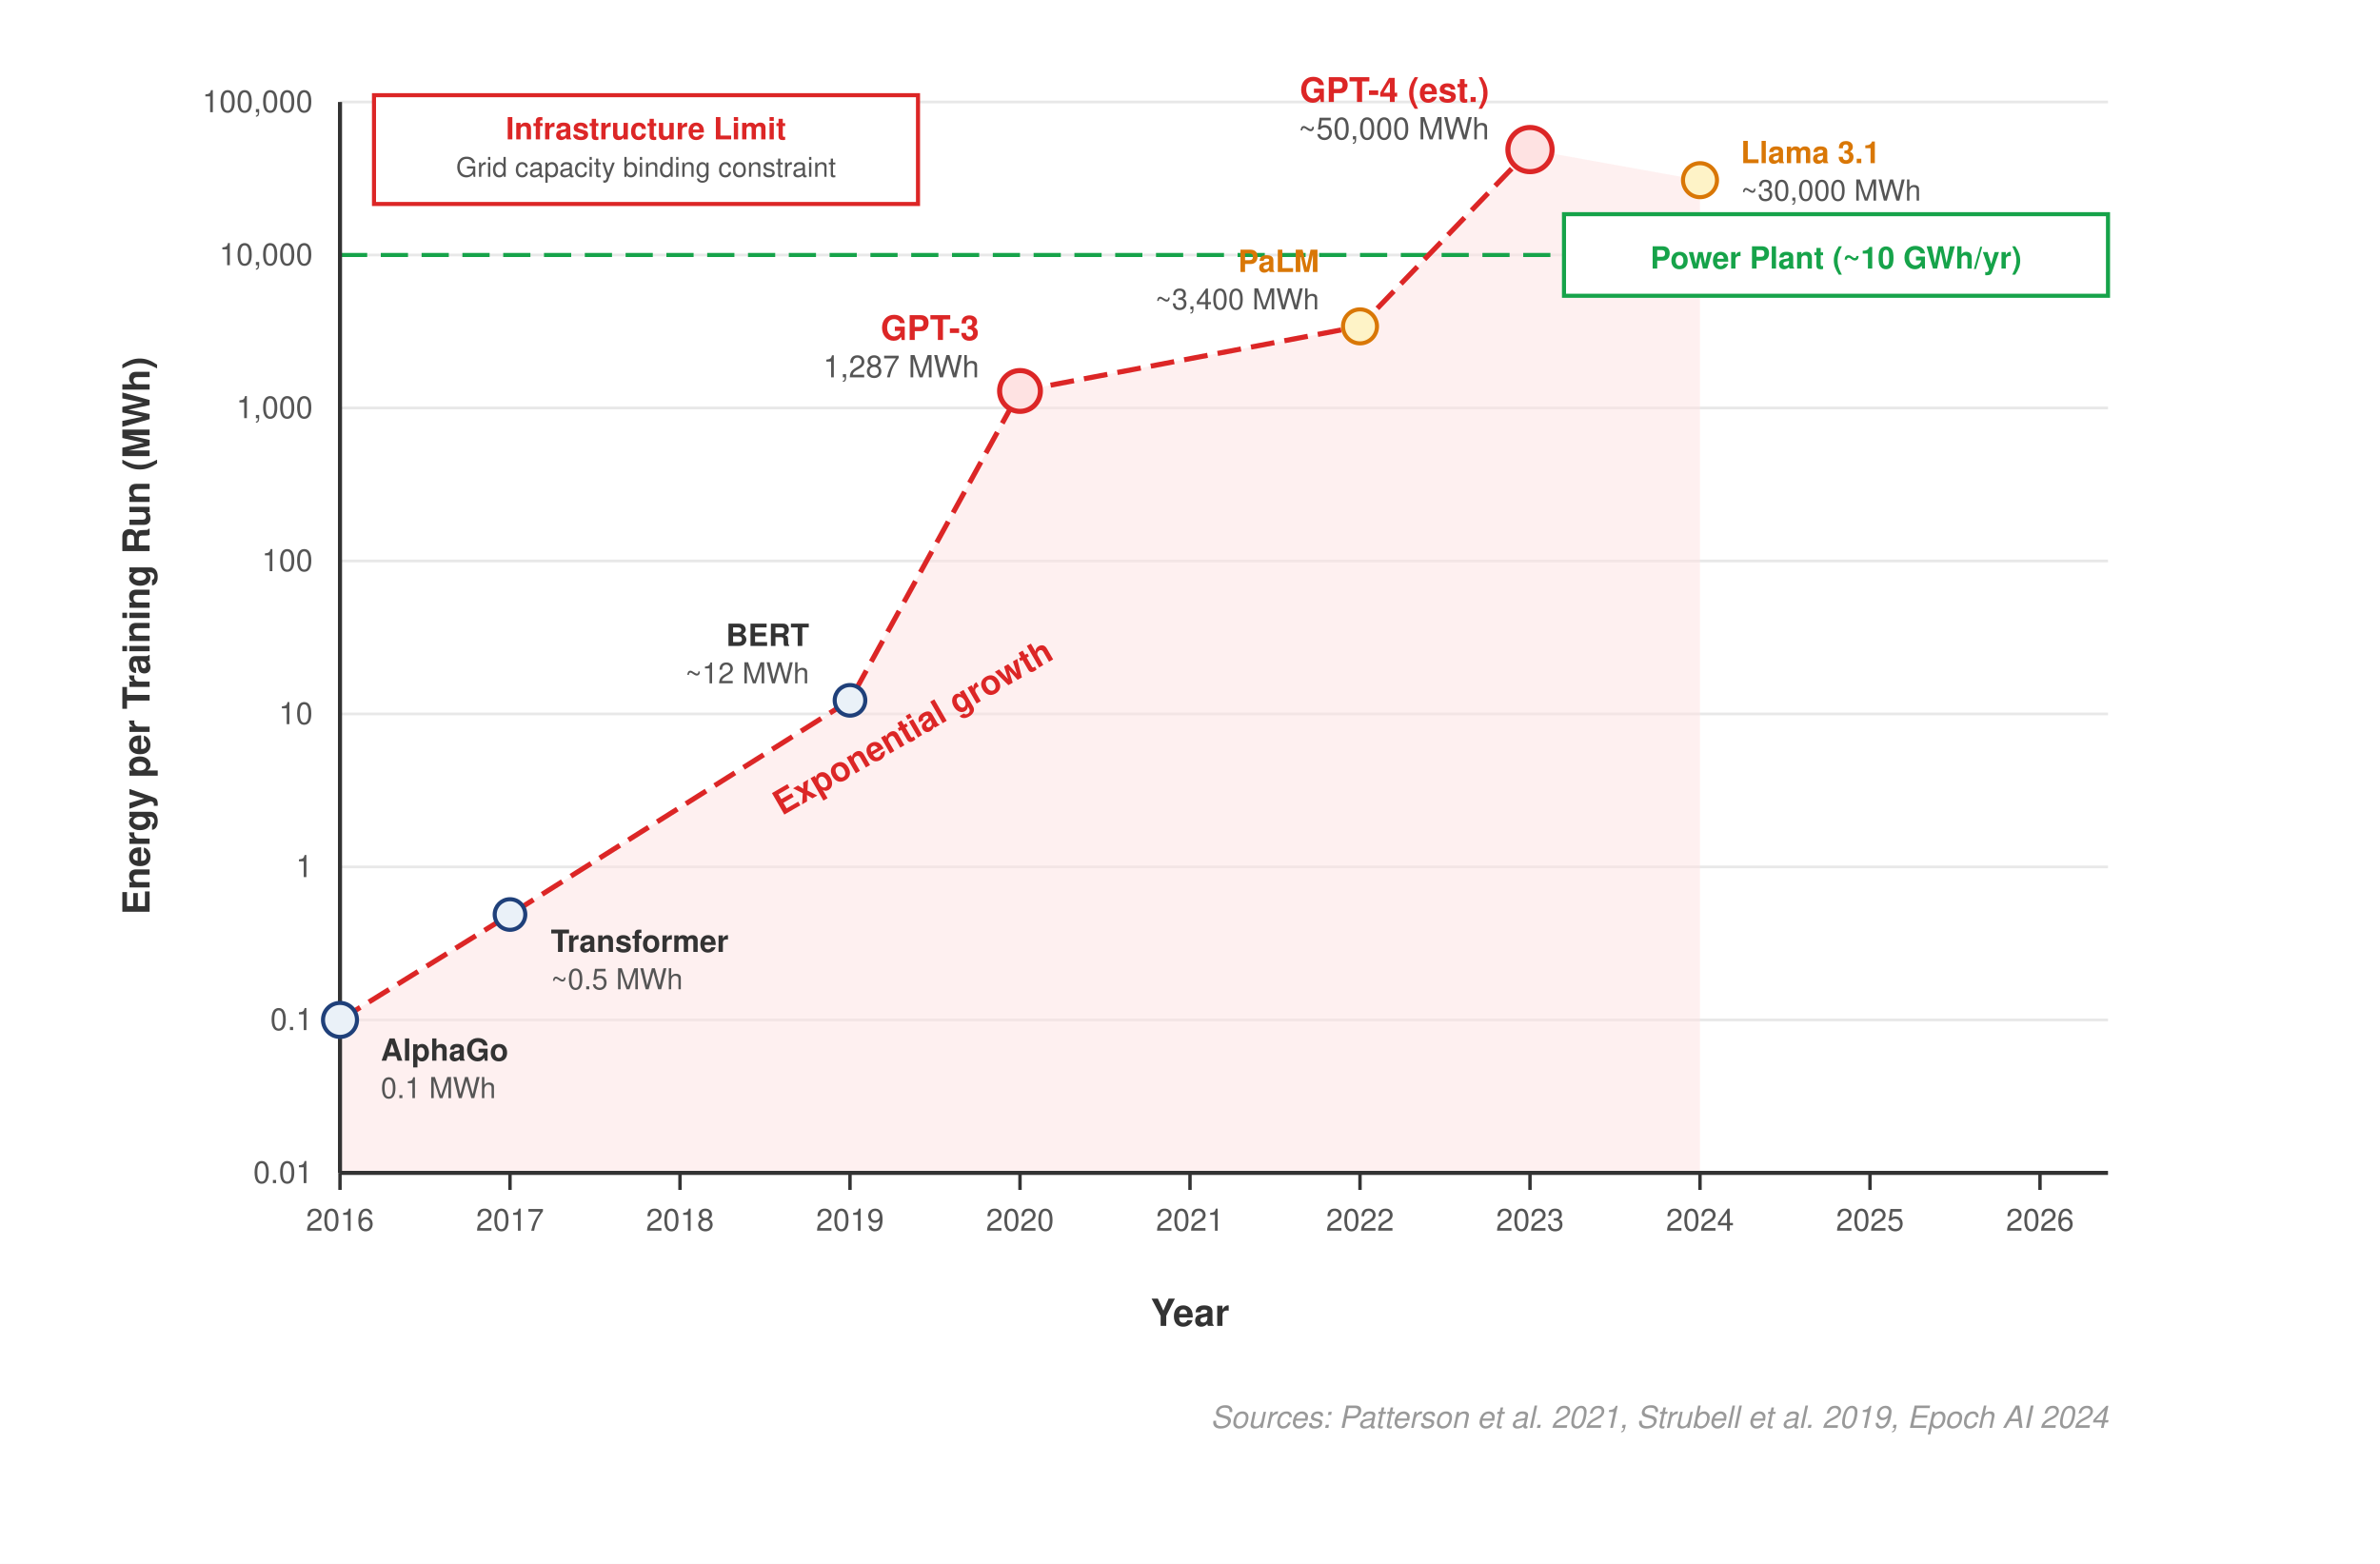
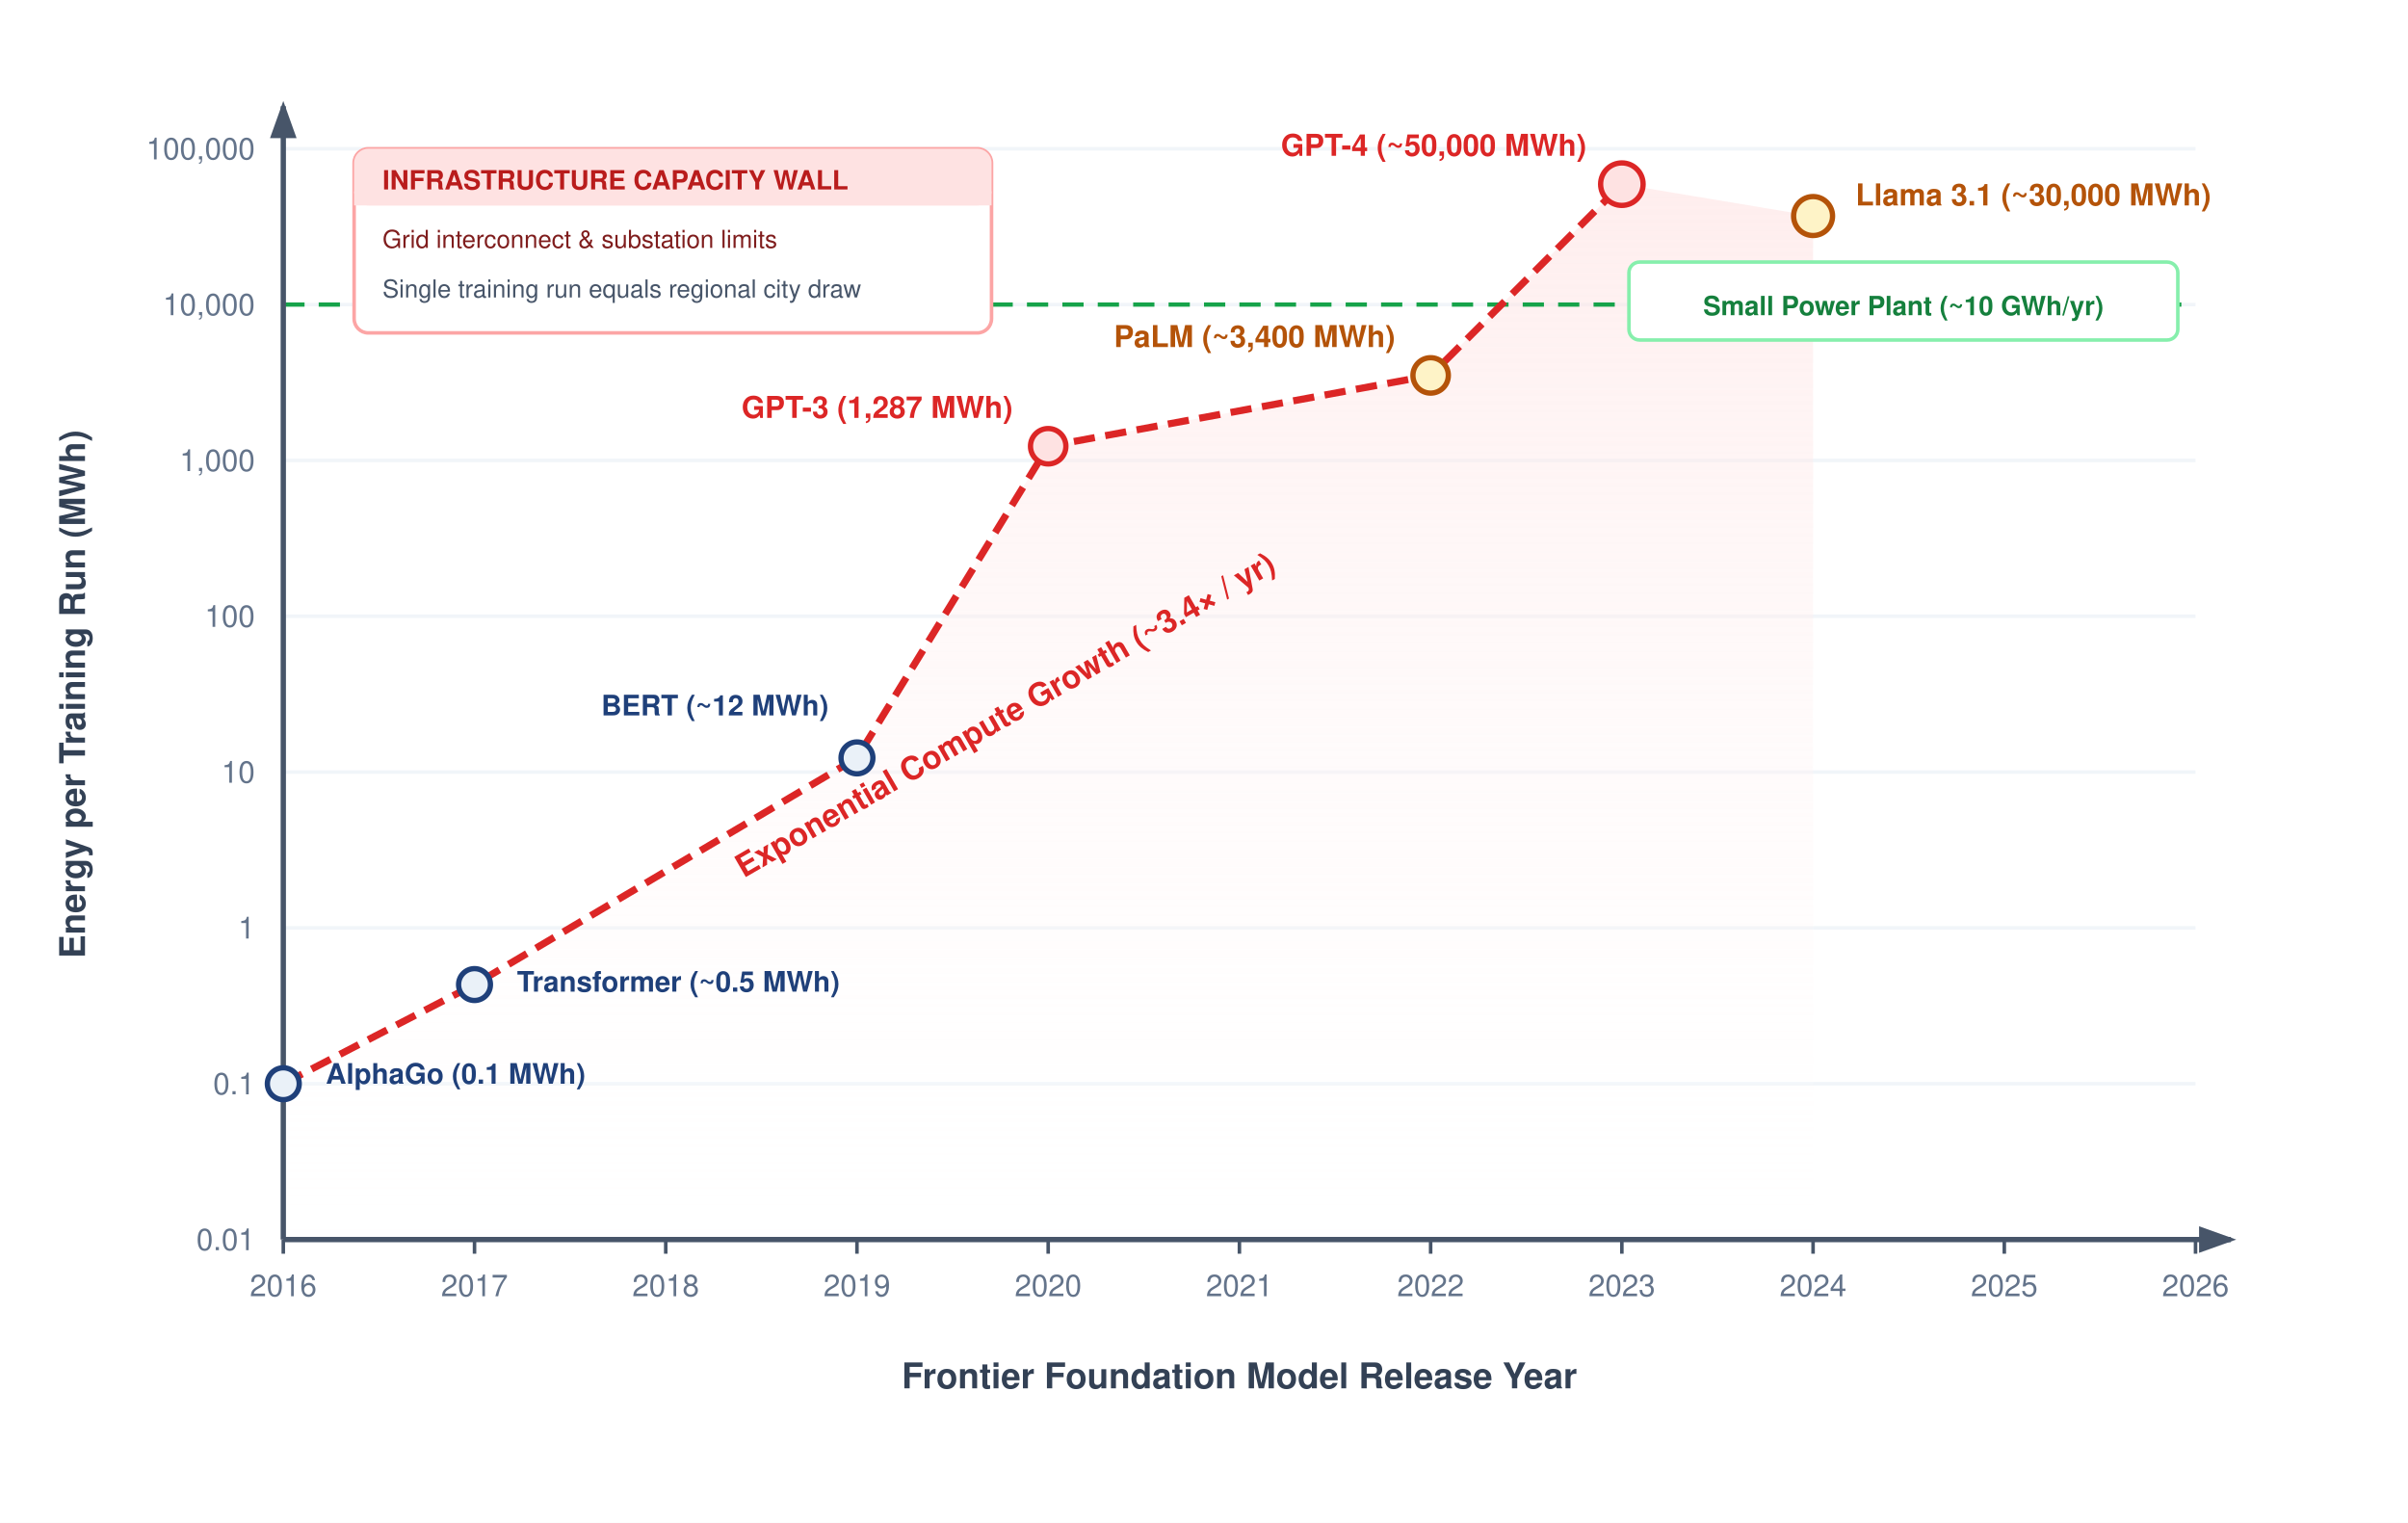
- <svg xmlns="http://www.w3.org/2000/svg" font-family="Helvetica Neue, Helvetica, Arial, sans-serif" viewBox="-20 0 700 460">
-   <rect x="-20" y="0" width="700" height="460" fill="#fff" />
-   <g stroke="#e8e8e8" stroke-width="0.8">
-     <line x1="80" y1="345" x2="600" y2="345" />
-     <line x1="80" y1="300" x2="600" y2="300" />
-     <line x1="80" y1="255" x2="600" y2="255" />
-     <line x1="80" y1="210" x2="600" y2="210" />
-     <line x1="80" y1="165" x2="600" y2="165" />
-     <line x1="80" y1="120" x2="600" y2="120" />
-     <line x1="80" y1="75" x2="600" y2="75" />
-     <line x1="80" y1="30" x2="600" y2="30" />
+ <svg xmlns="http://www.w3.org/2000/svg" font-family="Helvetica Neue, Helvetica, Arial, sans-serif" viewBox="0 0 680 430">
+   <rect width="680" height="430" fill="#ffffff" />
+   <defs>
+     <marker id="arrow" markerWidth="7" markerHeight="5" refX="6" refY="2.5" orient="auto">
+       <path d="M0,0 L7,2.5 L0,5 Z" fill="#475569" />
+     </marker>
+     <linearGradient id="wall-grad" x1="0" y1="0" x2="0" y2="1">
+       <stop offset="0%" stop-color="#fee2e2" stop-opacity="0.6" />
+       <stop offset="100%" stop-color="#ffffff" stop-opacity="0.1" />
+     </linearGradient>
+   </defs>
+   <g stroke="#f1f5f9" stroke-width="1">
+     <line x1="80" y1="350" x2="620" y2="350" />
+     <line x1="80" y1="306" x2="620" y2="306" />
+     <line x1="80" y1="262" x2="620" y2="262" />
+     <line x1="80" y1="218" x2="620" y2="218" />
+     <line x1="80" y1="174" x2="620" y2="174" />
+     <line x1="80" y1="130" x2="620" y2="130" />
+     <line x1="80" y1="86" x2="620" y2="86" />
+     <line x1="80" y1="42" x2="620" y2="42" />
  </g>
-   <path d="M80,300 L130,269 L230,206 L280,115 L380,96 L430,44 L480,53 L480,345 L80,345 Z" fill="#FEE2E2" fill-opacity="0.5" />
-   <line x1="80" y1="75" x2="600" y2="75" stroke="#16A34A" stroke-width="1.2" stroke-dasharray="8,4" />
-   <rect x="440" y="63" width="160" height="24" fill="#fff" stroke="#16A34A" stroke-width="1.2" />
-   <text x="520" y="79" text-anchor="middle" font-size="9" font-weight="700" fill="#16A34A">Power Plant (~10 GWh/yr)</text>
-   <line x1="80" y1="30" x2="80" y2="345" stroke="#333" stroke-width="1.2" />
-   <line x1="80" y1="345" x2="600" y2="345" stroke="#333" stroke-width="1.2" />
-   <g font-size="9" fill="#555" text-anchor="end">
-     <text x="72" y="348">0.01</text>
-     <text x="72" y="303">0.1</text>
-     <text x="72" y="258">1</text>
-     <text x="72" y="213">10</text>
-     <text x="72" y="168">100</text>
-     <text x="72" y="123">1,000</text>
-     <text x="72" y="78">10,000</text>
-     <text x="72" y="33">100,000</text>
+   <path d="M 80 306 L 134 278 L 242 214 L 296 126 L 404 106 L 458 52 L 512 61 L 512 350 L 80 350 Z" fill="url(#wall-grad)" />
+   <line x1="80" y1="86" x2="620" y2="86" stroke="#16a34a" stroke-width="1.2" stroke-dasharray="6,4" />
+   <g transform="translate(460, 74)">
+     <rect width="155" height="22" rx="3" fill="#ffffff" stroke="#86efac" stroke-width="1" />
+     <text x="77.5" y="15" text-anchor="middle" font-size="7.5" font-weight="700" fill="#15803d">Small Power Plant (~10 GWh/yr)</text>
  </g>
-   <text x="24" y="187" text-anchor="middle" font-size="11" font-weight="600" fill="#333" transform="rotate(-90,24,187)">Energy per Training Run (MWh)</text>
-   <g font-size="9" fill="#555" text-anchor="middle">
-     <text x="80" y="362">2016</text>
-     <text x="130" y="362">2017</text>
-     <text x="180" y="362">2018</text>
-     <text x="230" y="362">2019</text>
-     <text x="280" y="362">2020</text>
-     <text x="330" y="362">2021</text>
-     <text x="380" y="362">2022</text>
-     <text x="430" y="362">2023</text>
-     <text x="480" y="362">2024</text>
-     <text x="530" y="362">2025</text>
-     <text x="580" y="362">2026</text>
+   <line x1="80" y1="350" x2="630" y2="350" stroke="#475569" stroke-width="1.5" marker-end="url(#arrow)" />
+   <line x1="80" y1="350" x2="80" y2="30" stroke="#475569" stroke-width="1.5" marker-end="url(#arrow)" />
+   <g font-size="8.5" fill="#64748b" text-anchor="end">
+     <text x="72" y="353">0.01</text>
+     <text x="72" y="309">0.1</text>
+     <text x="72" y="265">1</text>
+     <text x="72" y="221">10</text>
+     <text x="72" y="177">100</text>
+     <text x="72" y="133">1,000</text>
+     <text x="72" y="89">10,000</text>
+     <text x="72" y="45">100,000</text>
  </g>
-   <g stroke="#333" stroke-width="1">
-     <line x1="80" y1="345" x2="80" y2="350" />
-     <line x1="130" y1="345" x2="130" y2="350" />
-     <line x1="180" y1="345" x2="180" y2="350" />
-     <line x1="230" y1="345" x2="230" y2="350" />
-     <line x1="280" y1="345" x2="280" y2="350" />
-     <line x1="330" y1="345" x2="330" y2="350" />
-     <line x1="380" y1="345" x2="380" y2="350" />
-     <line x1="430" y1="345" x2="430" y2="350" />
-     <line x1="480" y1="345" x2="480" y2="350" />
-     <line x1="530" y1="345" x2="530" y2="350" />
-     <line x1="580" y1="345" x2="580" y2="350" />
+   <text x="24" y="196" text-anchor="middle" font-size="10" font-weight="700" fill="#334155" transform="rotate(-90,24,196)">Energy per Training Run (MWh)</text>
+   <g font-size="8.5" fill="#64748b" text-anchor="middle">
+     <text x="80" y="366">2016</text>
+     <text x="134" y="366">2017</text>
+     <text x="188" y="366">2018</text>
+     <text x="242" y="366">2019</text>
+     <text x="296" y="366">2020</text>
+     <text x="350" y="366">2021</text>
+     <text x="404" y="366">2022</text>
+     <text x="458" y="366">2023</text>
+     <text x="512" y="366">2024</text>
+     <text x="566" y="366">2025</text>
+     <text x="620" y="366">2026</text>
  </g>
-   <text x="330" y="390" text-anchor="middle" font-size="11" font-weight="600" fill="#333">Year</text>
-   <path d="M80,300 L130,269 L230,206 L280,115 L380,96 L430,44" fill="none" stroke="#DC2626" stroke-width="1.5" stroke-dasharray="7,3" />
-   <text x="210" y="240" font-size="10" font-weight="700" fill="#DC2626" transform="rotate(-30,210,240)">Exponential growth</text>
-   <rect x="90" y="28" width="160" height="32" fill="#fff" stroke="#DC2626" stroke-width="1.2" />
-   <text x="170" y="41" text-anchor="middle" font-size="9" font-weight="700" fill="#DC2626">Infrastructure Limit</text>
-   <text x="170" y="52" text-anchor="middle" font-size="8" fill="#555">Grid capacity binding constraint</text>
-   <circle cx="80" cy="300" r="5" fill="#EAF1F8" stroke="#1F407A" stroke-width="1.2" />
-   <text x="92" y="312" font-size="9" font-weight="700" fill="#333">AlphaGo</text>
-   <text x="92" y="323" font-size="8.5" fill="#555">0.1 MWh</text>
-   <circle cx="130" cy="269" r="4.5" fill="#EAF1F8" stroke="#1F407A" stroke-width="1.2" />
-   <text x="142" y="280" font-size="9" font-weight="700" fill="#333">Transformer</text>
-   <text x="142" y="291" font-size="8.5" fill="#555">~0.5 MWh</text>
-   <circle cx="230" cy="206" r="4.5" fill="#EAF1F8" stroke="#1F407A" stroke-width="1.2" />
-   <text x="218" y="190" font-size="9" font-weight="700" fill="#333" text-anchor="end">BERT</text>
-   <text x="218" y="201" font-size="8.5" fill="#555" text-anchor="end">~12 MWh</text>
-   <circle cx="280" cy="115" r="6" fill="#FEE2E2" stroke="#DC2626" stroke-width="1.5" />
-   <text x="268" y="100" font-size="10" font-weight="700" fill="#DC2626" text-anchor="end">GPT-3</text>
-   <text x="268" y="111" font-size="9" fill="#555" text-anchor="end">1,287 MWh</text>
-   <circle cx="380" cy="96" r="5" fill="#FEF3C7" stroke="#D97706" stroke-width="1.2" />
-   <text x="368" y="80" font-size="9" font-weight="700" fill="#D97706" text-anchor="end">PaLM</text>
-   <text x="368" y="91" font-size="8.5" fill="#555" text-anchor="end">~3,400 MWh</text>
-   <circle cx="430" cy="44" r="6.5" fill="#FEE2E2" stroke="#DC2626" stroke-width="1.5" />
-   <text x="418" y="30" font-size="10" font-weight="700" fill="#DC2626" text-anchor="end">GPT-4 (est.)</text>
-   <text x="418" y="41" font-size="9" fill="#555" text-anchor="end">~50,000 MWh</text>
-   <circle cx="480" cy="53" r="5" fill="#FEF3C7" stroke="#D97706" stroke-width="1.2" />
-   <text x="492" y="48" font-size="9" font-weight="700" fill="#D97706">Llama 3.1</text>
-   <text x="492" y="59" font-size="8.5" fill="#555">~30,000 MWh</text>
-   <text x="600" y="420" text-anchor="end" font-size="9" fill="#999" font-style="italic">Sources: Patterson et al. 2021, Strubell et al. 2019, Epoch AI 2024</text>
+   <g stroke="#475569" stroke-width="1">
+     <line x1="80" y1="350" x2="80" y2="354" />
+     <line x1="134" y1="350" x2="134" y2="354" />
+     <line x1="188" y1="350" x2="188" y2="354" />
+     <line x1="242" y1="350" x2="242" y2="354" />
+     <line x1="296" y1="350" x2="296" y2="354" />
+     <line x1="350" y1="350" x2="350" y2="354" />
+     <line x1="404" y1="350" x2="404" y2="354" />
+     <line x1="458" y1="350" x2="458" y2="354" />
+     <line x1="512" y1="350" x2="512" y2="354" />
+     <line x1="566" y1="350" x2="566" y2="354" />
+     <line x1="620" y1="350" x2="620" y2="354" />
+   </g>
+   <text x="350" y="392" text-anchor="middle" font-size="10" font-weight="700" fill="#334155">Frontier Foundation Model Release Year</text>
+   <path d="M 80 306 L 134 278 L 242 214 L 296 126 L 404 106 L 458 52" fill="none" stroke="#dc2626" stroke-width="2" stroke-dasharray="6,3" />
+   <text x="210" y="248" font-size="9" font-weight="700" fill="#dc2626" transform="rotate(-30,210,248)">Exponential Compute Growth (~3.4× / yr)</text>
+   <g transform="translate(100, 42)">
+     <rect width="180" height="52" rx="4" fill="#ffffff" stroke="#fca5a5" stroke-width="1" />
+     <rect width="180" height="16" rx="4" fill="#fee2e2" />
+     <rect y="12" width="180" height="4" fill="#fee2e2" />
+     <text x="8" y="11.5" font-size="7.5" font-weight="700" fill="#b91c1c">INFRASTRUCTURE CAPACITY WALL</text>
+     <text x="8" y="28" font-size="7" fill="#7f1d1d">Grid interconnect &amp; substation limits</text>
+     <text x="8" y="42" font-size="7" fill="#475569">Single training run equals regional city draw</text>
+   </g>
+   <circle cx="80" cy="306" r="4.5" fill="#EAF1F8" stroke="#1F407A" stroke-width="1.5" />
+   <text x="92" y="306" font-size="8" font-weight="700" fill="#1F407A">AlphaGo (0.1 MWh)</text>
+   <circle cx="134" cy="278" r="4.5" fill="#EAF1F8" stroke="#1F407A" stroke-width="1.5" />
+   <text x="146" y="280" font-size="8" font-weight="700" fill="#1F407A">Transformer (~0.5 MWh)</text>
+   <circle cx="242" cy="214" r="4.5" fill="#EAF1F8" stroke="#1F407A" stroke-width="1.5" />
+   <text x="234" y="202" font-size="8" font-weight="700" fill="#1F407A" text-anchor="end">BERT (~12 MWh)</text>
+   <circle cx="296" cy="126" r="5" fill="#fee2e2" stroke="#dc2626" stroke-width="1.5" />
+   <text x="286" y="118" font-size="8.5" font-weight="700" fill="#dc2626" text-anchor="end">GPT-3 (1,287 MWh)</text>
+   <circle cx="404" cy="106" r="5" fill="#fef3c7" stroke="#b45309" stroke-width="1.5" />
+   <text x="394" y="98" font-size="8.5" font-weight="700" fill="#b45309" text-anchor="end">PaLM (~3,400 MWh)</text>
+   <circle cx="458" cy="52" r="6" fill="#fee2e2" stroke="#dc2626" stroke-width="1.5" />
+   <text x="448" y="44" font-size="8.5" font-weight="700" fill="#dc2626" text-anchor="end">GPT-4 (~50,000 MWh)</text>
+   <circle cx="512" cy="61" r="5.5" fill="#fef3c7" stroke="#b45309" stroke-width="1.5" />
+   <text x="524" y="58" font-size="8.5" font-weight="700" fill="#b45309">Llama 3.1 (~30,000 MWh)</text>
</svg>
